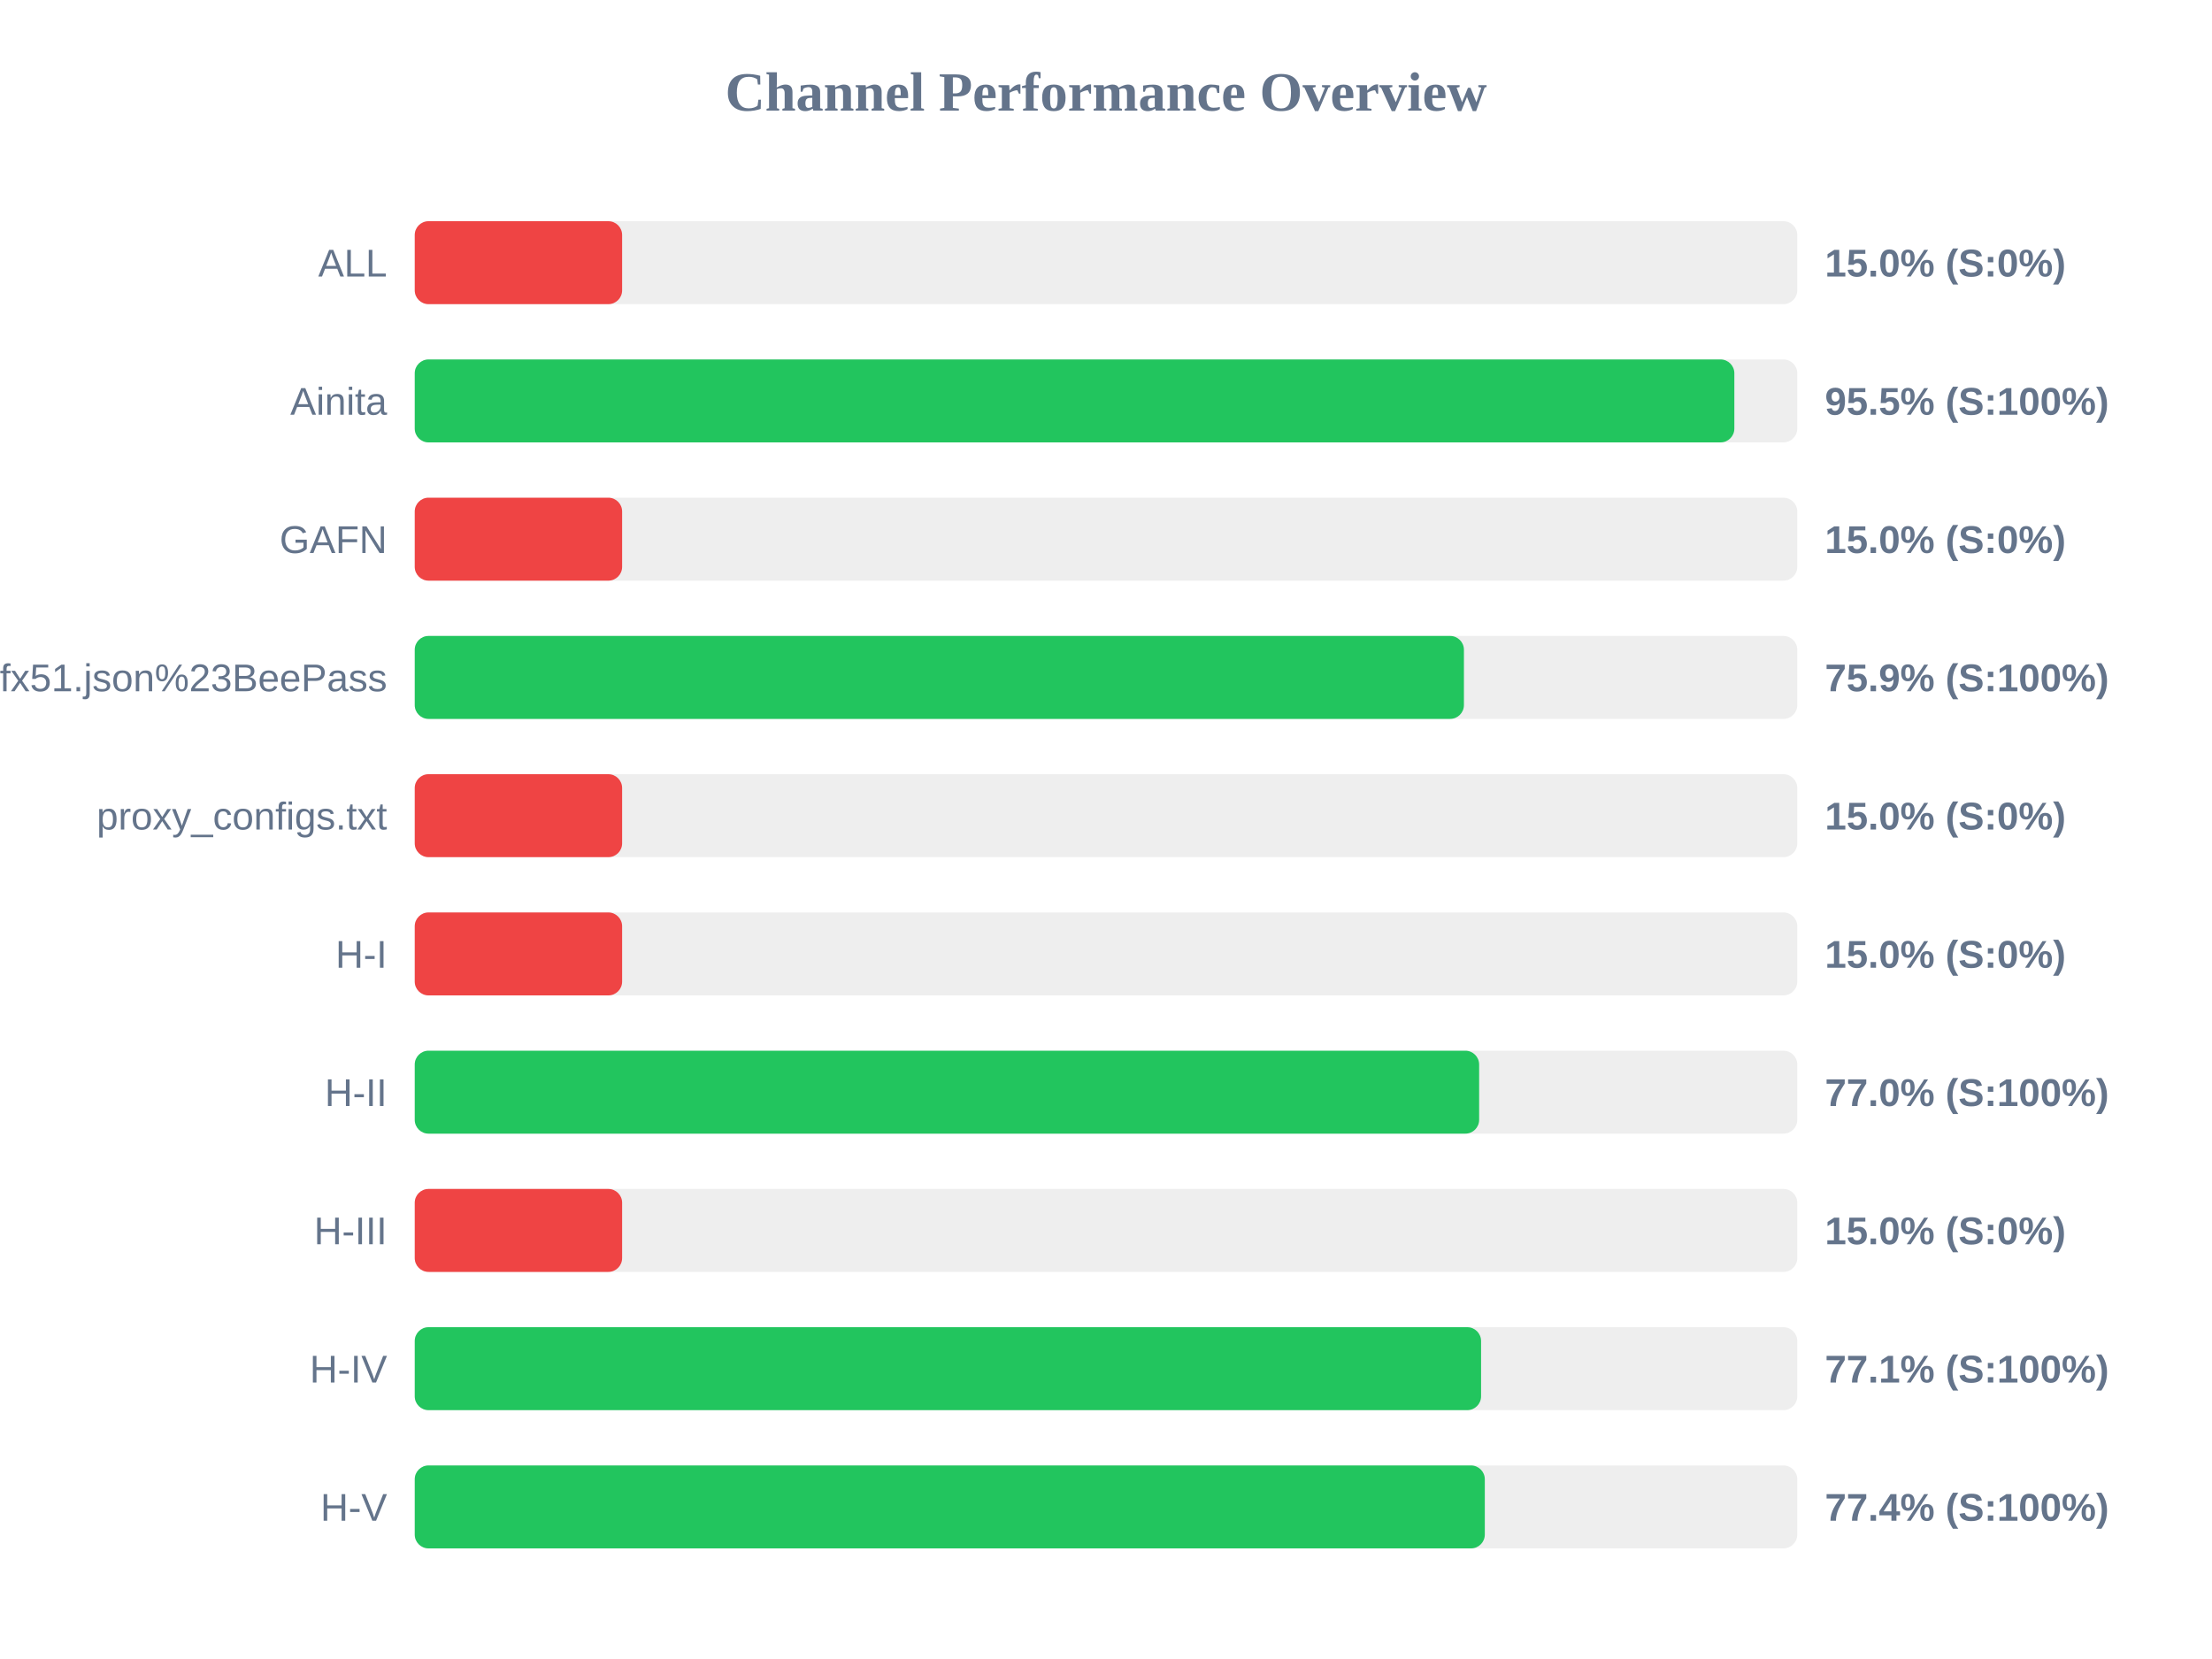
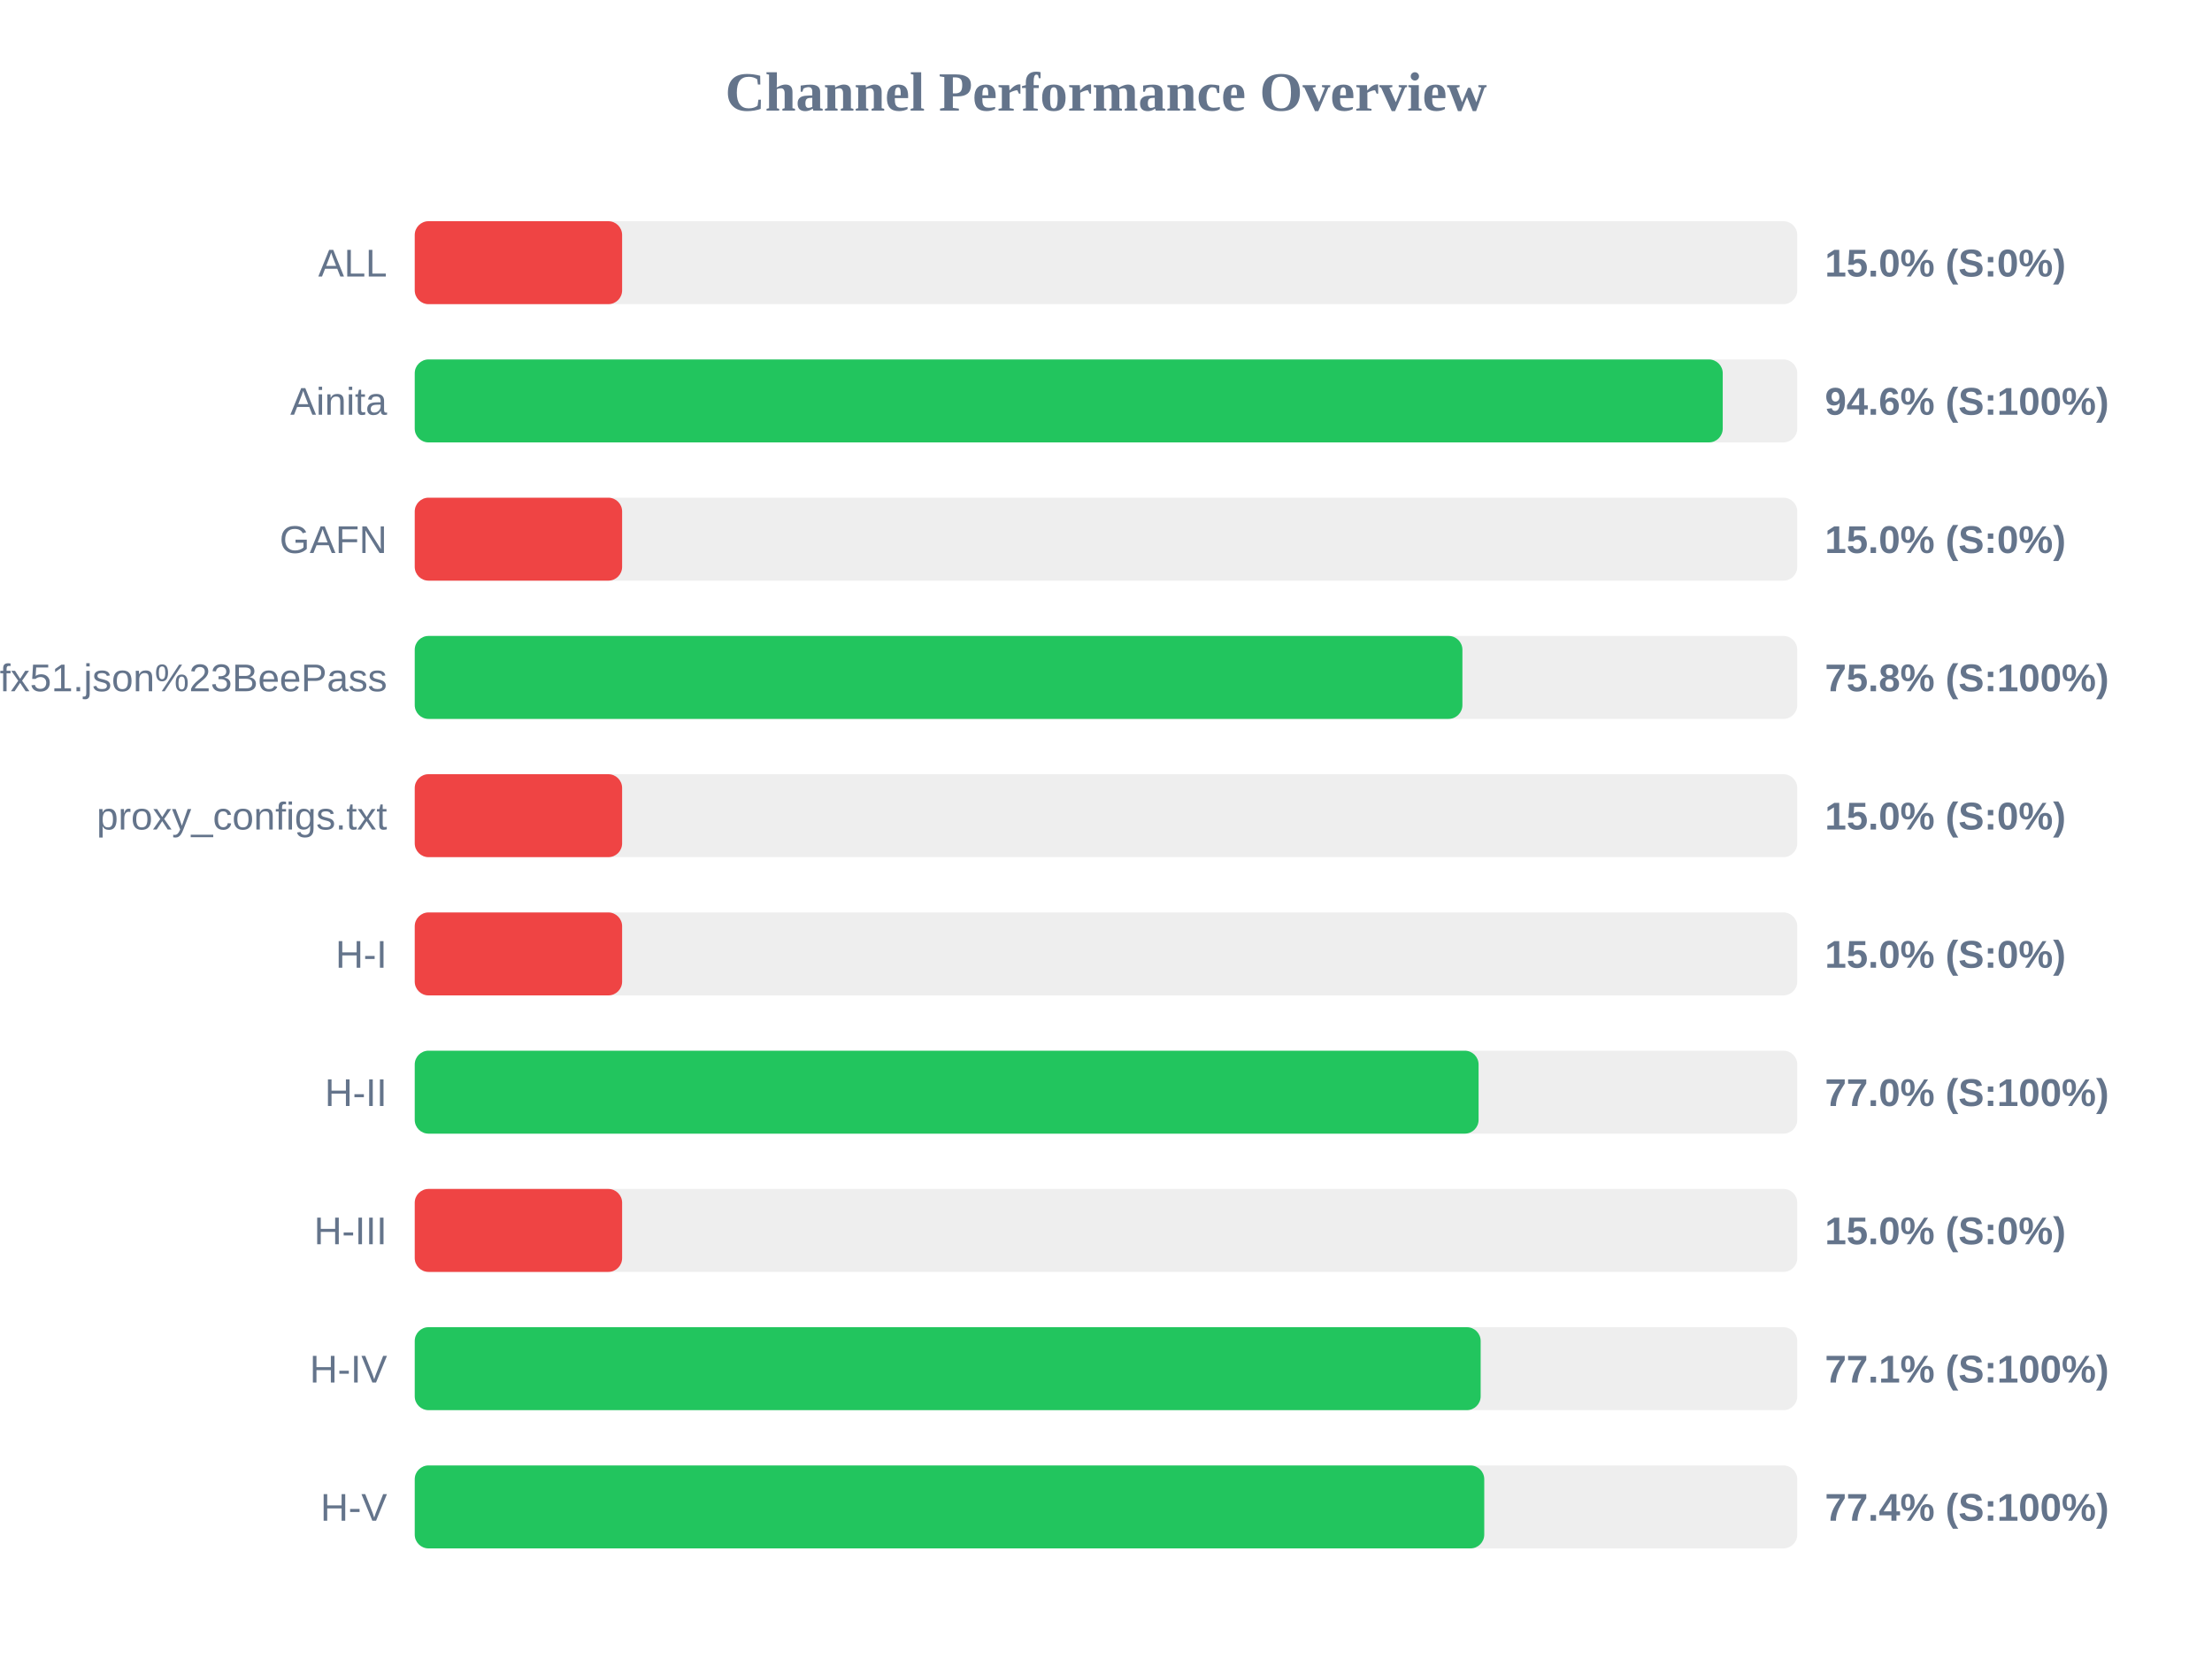
<svg xmlns="http://www.w3.org/2000/svg" width="800" height="600" version="1.1">
  <style>
        .row { font: 14px Arial; fill: #64748b; }
        .score { font: bold 14px Arial; fill: #64748b; }
    </style>
  <text x="400" y="40" text-anchor="middle" font-size="20px" font-weight="bold" fill="#64748b">Channel Performance Overview</text>
  <rect x="150" y="80" width="500" height="30" fill="#eee" rx="5" />
  <rect x="150" y="80" width="75.0" height="30" fill="#ef4444" rx="5" />
  <text x="140" y="100" text-anchor="end" class="row">ALL</text>
  <text x="660" y="100" text-anchor="start" class="score">15.0% (S:0%)</text>
  <rect x="150" y="130" width="500" height="30" fill="#eee" rx="5" />
-   <rect x="150" y="130" width="477.25" height="30" fill="#22c55e" rx="5" />
+   <rect x="150" y="130" width="473.05" height="30" fill="#22c55e" rx="5" />
  <text x="140" y="150" text-anchor="end" class="row">Ainita</text>
-   <text x="660" y="150" text-anchor="start" class="score">95.5% (S:100%)</text>
+   <text x="660" y="150" text-anchor="start" class="score">94.6% (S:100%)</text>
  <rect x="150" y="180" width="500" height="30" fill="#eee" rx="5" />
  <rect x="150" y="180" width="75.0" height="30" fill="#ef4444" rx="5" />
  <text x="140" y="200" text-anchor="end" class="row">GAFN</text>
  <text x="660" y="200" text-anchor="start" class="score">15.0% (S:0%)</text>
  <rect x="150" y="230" width="500" height="30" fill="#eee" rx="5" />
-   <rect x="150" y="230" width="379.45" height="30" fill="#22c55e" rx="5" />
+   <rect x="150" y="230" width="378.9" height="30" fill="#22c55e" rx="5" />
  <text x="140" y="250" text-anchor="end" class="row">sub?s=ssconf%3A%2F%2Fs3.amazonaws.com%2Fbeedynconprd%2Fzf38bv6oxi1nv3wfkpmxyfl8yj5fargza3foantoalu16vznl0ckxx7bgf1ufx51.json%23BeePass</text>
-   <text x="660" y="250" text-anchor="start" class="score">75.9% (S:100%)</text>
+   <text x="660" y="250" text-anchor="start" class="score">75.8% (S:100%)</text>
  <rect x="150" y="280" width="500" height="30" fill="#eee" rx="5" />
  <rect x="150" y="280" width="75.0" height="30" fill="#ef4444" rx="5" />
  <text x="140" y="300" text-anchor="end" class="row">proxy_configs.txt</text>
  <text x="660" y="300" text-anchor="start" class="score">15.0% (S:0%)</text>
  <rect x="150" y="330" width="500" height="30" fill="#eee" rx="5" />
  <rect x="150" y="330" width="75.0" height="30" fill="#ef4444" rx="5" />
  <text x="140" y="350" text-anchor="end" class="row">H-I</text>
  <text x="660" y="350" text-anchor="start" class="score">15.0% (S:0%)</text>
  <rect x="150" y="380" width="500" height="30" fill="#eee" rx="5" />
-   <rect x="150" y="380" width="384.95" height="30" fill="#22c55e" rx="5" />
+   <rect x="150" y="380" width="384.75" height="30" fill="#22c55e" rx="5" />
  <text x="140" y="400" text-anchor="end" class="row">H-II</text>
  <text x="660" y="400" text-anchor="start" class="score">77.0% (S:100%)</text>
  <rect x="150" y="430" width="500" height="30" fill="#eee" rx="5" />
  <rect x="150" y="430" width="75.0" height="30" fill="#ef4444" rx="5" />
  <text x="140" y="450" text-anchor="end" class="row">H-III</text>
  <text x="660" y="450" text-anchor="start" class="score">15.0% (S:0%)</text>
  <rect x="150" y="480" width="500" height="30" fill="#eee" rx="5" />
-   <rect x="150" y="480" width="385.65" height="30" fill="#22c55e" rx="5" />
+   <rect x="150" y="480" width="385.5" height="30" fill="#22c55e" rx="5" />
  <text x="140" y="500" text-anchor="end" class="row">H-IV</text>
  <text x="660" y="500" text-anchor="start" class="score">77.1% (S:100%)</text>
  <rect x="150" y="530" width="500" height="30" fill="#eee" rx="5" />
-   <rect x="150" y="530" width="387.0" height="30" fill="#22c55e" rx="5" />
+   <rect x="150" y="530" width="386.8" height="30" fill="#22c55e" rx="5" />
  <text x="140" y="550" text-anchor="end" class="row">H-V</text>
  <text x="660" y="550" text-anchor="start" class="score">77.4% (S:100%)</text>
</svg>
